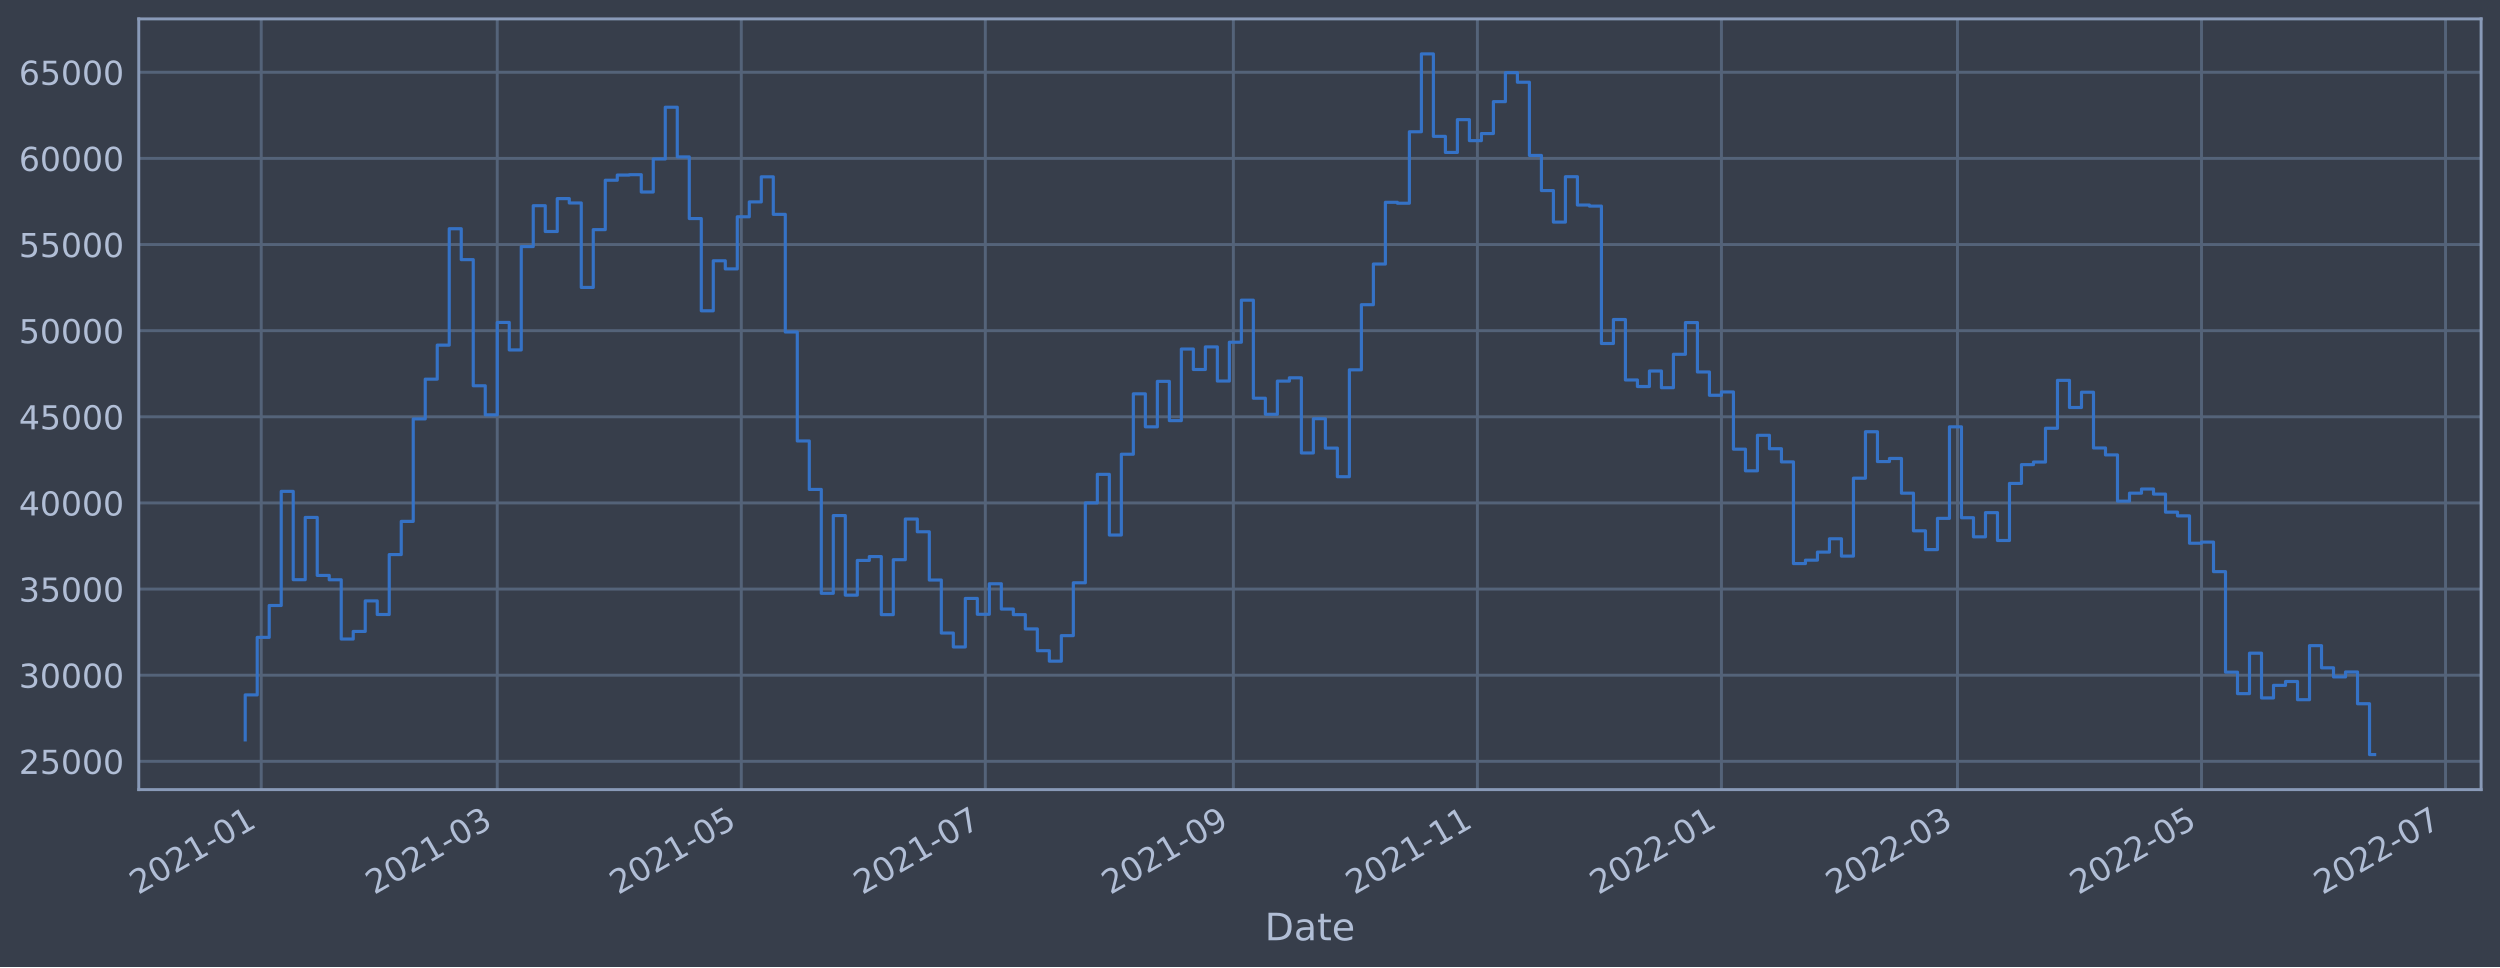
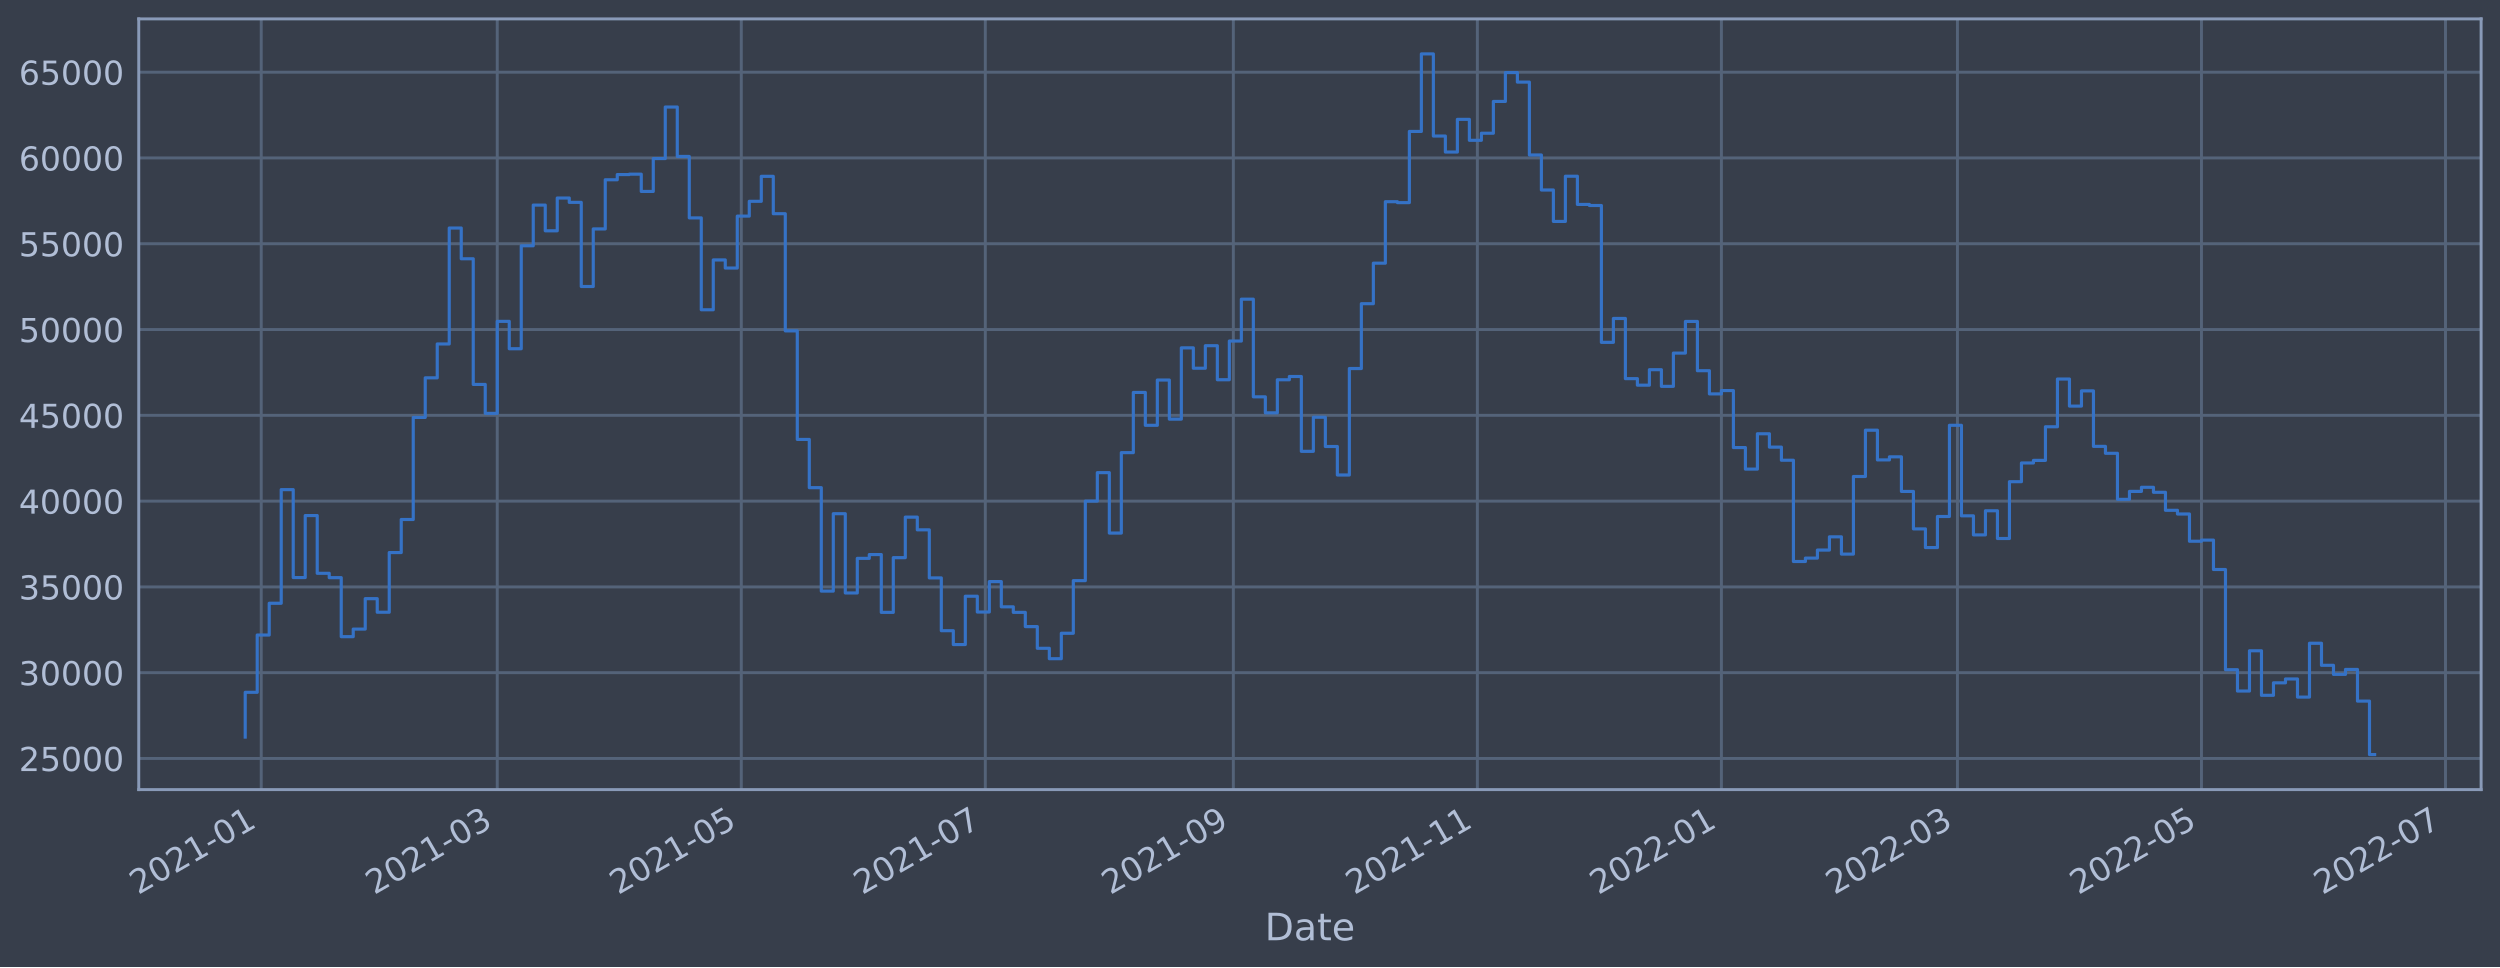
<svg xmlns="http://www.w3.org/2000/svg" xmlns:xlink="http://www.w3.org/1999/xlink" width="952.884pt" height="368.58pt" viewBox="0 0 952.884 368.58" version="1.1">
  <defs>
    <style type="text/css">*{stroke-linejoin: round; stroke-linecap: butt}</style>
  </defs>
  <g id="figure_1">
    <g id="patch_1">
      <path d="M 0 368.58  L 952.884 368.58  L 952.884 0  L 0 0  z " style="fill: #373e4b" />
    </g>
    <g id="axes_1">
      <g id="patch_2">
        <path d="M 52.884 300.96  L 945.684 300.96  L 945.684 7.2  L 52.884 7.2  z " style="fill: #373e4b" />
      </g>
      <g id="matplotlib.axis_1">
        <g id="xtick_1">
          <g id="line2d_1">
-             <path d="M 99.565 300.96  L 99.565 7.2  " clip-path="url(#paf59c56bc2)" style="fill: none; stroke: #546379; stroke-width: 1.12; stroke-linecap: square" />
+             <path d="M 99.565 300.96  L 99.565 7.2  " clip-path="url(#pd087ac312a)" style="fill: none; stroke: #546379; stroke-width: 1.12; stroke-linecap: square" />
          </g>
          <g id="line2d_2" />
          <g id="text_1">
-             <g style="fill: #b1bed6" transform="translate(52.66163 341.1745)rotate(-30)scale(0.126 -0.126)">
+             <g style="fill: #b1bed6" transform="translate(52.66152 341.1745)rotate(-30)scale(0.126 -0.126)">
              <defs>
                <path id="DejaVuSans-32" d="M 1228 531  L 3431 531  L 3431 0  L 469 0  L 469 531  Q 828 903 1448 1529  Q 2069 2156 2228 2338  Q 2531 2678 2651 2914  Q 2772 3150 2772 3378  Q 2772 3750 2511 3984  Q 2250 4219 1831 4219  Q 1534 4219 1204 4116  Q 875 4013 500 3803  L 500 4441  Q 881 4594 1212 4672  Q 1544 4750 1819 4750  Q 2544 4750 2975 4387  Q 3406 4025 3406 3419  Q 3406 3131 3298 2873  Q 3191 2616 2906 2266  Q 2828 2175 2409 1742  Q 1991 1309 1228 531  z " transform="scale(0.015625)" />
                <path id="DejaVuSans-30" d="M 2034 4250  Q 1547 4250 1301 3770  Q 1056 3291 1056 2328  Q 1056 1369 1301 889  Q 1547 409 2034 409  Q 2525 409 2770 889  Q 3016 1369 3016 2328  Q 3016 3291 2770 3770  Q 2525 4250 2034 4250  z M 2034 4750  Q 2819 4750 3233 4129  Q 3647 3509 3647 2328  Q 3647 1150 3233 529  Q 2819 -91 2034 -91  Q 1250 -91 836 529  Q 422 1150 422 2328  Q 422 3509 836 4129  Q 1250 4750 2034 4750  z " transform="scale(0.015625)" />
                <path id="DejaVuSans-31" d="M 794 531  L 1825 531  L 1825 4091  L 703 3866  L 703 4441  L 1819 4666  L 2450 4666  L 2450 531  L 3481 531  L 3481 0  L 794 0  L 794 531  z " transform="scale(0.015625)" />
                <path id="DejaVuSans-2d" d="M 313 2009  L 1997 2009  L 1997 1497  L 313 1497  L 313 2009  z " transform="scale(0.015625)" />
              </defs>
              <use xlink:href="#DejaVuSans-32" />
              <use xlink:href="#DejaVuSans-30" x="63.623" />
              <use xlink:href="#DejaVuSans-32" x="127.246" />
              <use xlink:href="#DejaVuSans-31" x="190.869" />
              <use xlink:href="#DejaVuSans-2d" x="254.492" />
              <use xlink:href="#DejaVuSans-30" x="290.576" />
              <use xlink:href="#DejaVuSans-31" x="354.199" />
            </g>
          </g>
        </g>
        <g id="xtick_2">
          <g id="line2d_3">
-             <path d="M 189.53 300.96  L 189.53 7.2  " clip-path="url(#paf59c56bc2)" style="fill: none; stroke: #546379; stroke-width: 1.12; stroke-linecap: square" />
+             <path d="M 189.528 300.96  L 189.528 7.2  " clip-path="url(#pd087ac312a)" style="fill: none; stroke: #546379; stroke-width: 1.12; stroke-linecap: square" />
          </g>
          <g id="line2d_4" />
          <g id="text_2">
-             <g style="fill: #b1bed6" transform="translate(142.6268 341.1745)rotate(-30)scale(0.126 -0.126)">
+             <g style="fill: #b1bed6" transform="translate(142.6251 341.1745)rotate(-30)scale(0.126 -0.126)">
              <defs>
                <path id="DejaVuSans-33" d="M 2597 2516  Q 3050 2419 3304 2112  Q 3559 1806 3559 1356  Q 3559 666 3084 287  Q 2609 -91 1734 -91  Q 1441 -91 1130 -33  Q 819 25 488 141  L 488 750  Q 750 597 1062 519  Q 1375 441 1716 441  Q 2309 441 2620 675  Q 2931 909 2931 1356  Q 2931 1769 2642 2001  Q 2353 2234 1838 2234  L 1294 2234  L 1294 2753  L 1863 2753  Q 2328 2753 2575 2939  Q 2822 3125 2822 3475  Q 2822 3834 2567 4026  Q 2313 4219 1838 4219  Q 1578 4219 1281 4162  Q 984 4106 628 3988  L 628 4550  Q 988 4650 1302 4700  Q 1616 4750 1894 4750  Q 2613 4750 3031 4423  Q 3450 4097 3450 3541  Q 3450 3153 3228 2886  Q 3006 2619 2597 2516  z " transform="scale(0.015625)" />
              </defs>
              <use xlink:href="#DejaVuSans-32" />
              <use xlink:href="#DejaVuSans-30" x="63.623" />
              <use xlink:href="#DejaVuSans-32" x="127.246" />
              <use xlink:href="#DejaVuSans-31" x="190.869" />
              <use xlink:href="#DejaVuSans-2d" x="254.492" />
              <use xlink:href="#DejaVuSans-30" x="290.576" />
              <use xlink:href="#DejaVuSans-33" x="354.199" />
            </g>
          </g>
        </g>
        <g id="xtick_3">
          <g id="line2d_5">
-             <path d="M 282.545 300.96  L 282.545 7.2  " clip-path="url(#paf59c56bc2)" style="fill: none; stroke: #546379; stroke-width: 1.12; stroke-linecap: square" />
+             <path d="M 282.542 300.96  L 282.542 7.2  " clip-path="url(#pd087ac312a)" style="fill: none; stroke: #546379; stroke-width: 1.12; stroke-linecap: square" />
          </g>
          <g id="line2d_6" />
          <g id="text_3">
-             <g style="fill: #b1bed6" transform="translate(235.6417 341.1745)rotate(-30)scale(0.126 -0.126)">
+             <g style="fill: #b1bed6" transform="translate(235.6383 341.1745)rotate(-30)scale(0.126 -0.126)">
              <defs>
                <path id="DejaVuSans-35" d="M 691 4666  L 3169 4666  L 3169 4134  L 1269 4134  L 1269 2991  Q 1406 3038 1543 3061  Q 1681 3084 1819 3084  Q 2600 3084 3056 2656  Q 3513 2228 3513 1497  Q 3513 744 3044 326  Q 2575 -91 1722 -91  Q 1428 -91 1123 -41  Q 819 9 494 109  L 494 744  Q 775 591 1075 516  Q 1375 441 1709 441  Q 2250 441 2565 725  Q 2881 1009 2881 1497  Q 2881 1984 2565 2268  Q 2250 2553 1709 2553  Q 1456 2553 1204 2497  Q 953 2441 691 2322  L 691 4666  z " transform="scale(0.015625)" />
              </defs>
              <use xlink:href="#DejaVuSans-32" />
              <use xlink:href="#DejaVuSans-30" x="63.623" />
              <use xlink:href="#DejaVuSans-32" x="127.246" />
              <use xlink:href="#DejaVuSans-31" x="190.869" />
              <use xlink:href="#DejaVuSans-2d" x="254.492" />
              <use xlink:href="#DejaVuSans-30" x="290.576" />
              <use xlink:href="#DejaVuSans-35" x="354.199" />
            </g>
          </g>
        </g>
        <g id="xtick_4">
          <g id="line2d_7">
-             <path d="M 375.56 300.96  L 375.56 7.2  " clip-path="url(#paf59c56bc2)" style="fill: none; stroke: #546379; stroke-width: 1.12; stroke-linecap: square" />
+             <path d="M 375.555 300.96  L 375.555 7.2  " clip-path="url(#pd087ac312a)" style="fill: none; stroke: #546379; stroke-width: 1.12; stroke-linecap: square" />
          </g>
          <g id="line2d_8" />
          <g id="text_4">
-             <g style="fill: #b1bed6" transform="translate(328.6566 341.1745)rotate(-30)scale(0.126 -0.126)">
+             <g style="fill: #b1bed6" transform="translate(328.6514 341.1745)rotate(-30)scale(0.126 -0.126)">
              <defs>
                <path id="DejaVuSans-37" d="M 525 4666  L 3525 4666  L 3525 4397  L 1831 0  L 1172 0  L 2766 4134  L 525 4134  L 525 4666  z " transform="scale(0.015625)" />
              </defs>
              <use xlink:href="#DejaVuSans-32" />
              <use xlink:href="#DejaVuSans-30" x="63.623" />
              <use xlink:href="#DejaVuSans-32" x="127.246" />
              <use xlink:href="#DejaVuSans-31" x="190.869" />
              <use xlink:href="#DejaVuSans-2d" x="254.492" />
              <use xlink:href="#DejaVuSans-30" x="290.576" />
              <use xlink:href="#DejaVuSans-37" x="354.199" />
            </g>
          </g>
        </g>
        <g id="xtick_5">
          <g id="line2d_9">
-             <path d="M 470.1 300.96  L 470.1 7.2  " clip-path="url(#paf59c56bc2)" style="fill: none; stroke: #546379; stroke-width: 1.12; stroke-linecap: square" />
+             <path d="M 470.093 300.96  L 470.093 7.2  " clip-path="url(#pd087ac312a)" style="fill: none; stroke: #546379; stroke-width: 1.12; stroke-linecap: square" />
          </g>
          <g id="line2d_10" />
          <g id="text_5">
-             <g style="fill: #b1bed6" transform="translate(423.1963 341.1745)rotate(-30)scale(0.126 -0.126)">
+             <g style="fill: #b1bed6" transform="translate(423.1894 341.1745)rotate(-30)scale(0.126 -0.126)">
              <defs>
                <path id="DejaVuSans-39" d="M 703 97  L 703 672  Q 941 559 1184 500  Q 1428 441 1663 441  Q 2288 441 2617 861  Q 2947 1281 2994 2138  Q 2813 1869 2534 1725  Q 2256 1581 1919 1581  Q 1219 1581 811 2004  Q 403 2428 403 3163  Q 403 3881 828 4315  Q 1253 4750 1959 4750  Q 2769 4750 3195 4129  Q 3622 3509 3622 2328  Q 3622 1225 3098 567  Q 2575 -91 1691 -91  Q 1453 -91 1209 -44  Q 966 3 703 97  z M 1959 2075  Q 2384 2075 2632 2365  Q 2881 2656 2881 3163  Q 2881 3666 2632 3958  Q 2384 4250 1959 4250  Q 1534 4250 1286 3958  Q 1038 3666 1038 3163  Q 1038 2656 1286 2365  Q 1534 2075 1959 2075  z " transform="scale(0.015625)" />
              </defs>
              <use xlink:href="#DejaVuSans-32" />
              <use xlink:href="#DejaVuSans-30" x="63.623" />
              <use xlink:href="#DejaVuSans-32" x="127.246" />
              <use xlink:href="#DejaVuSans-31" x="190.869" />
              <use xlink:href="#DejaVuSans-2d" x="254.492" />
              <use xlink:href="#DejaVuSans-30" x="290.576" />
              <use xlink:href="#DejaVuSans-39" x="354.199" />
            </g>
          </g>
        </g>
        <g id="xtick_6">
          <g id="line2d_11">
-             <path d="M 563.114 300.96  L 563.114 7.2  " clip-path="url(#paf59c56bc2)" style="fill: none; stroke: #546379; stroke-width: 1.12; stroke-linecap: square" />
+             <path d="M 563.106 300.96  L 563.106 7.2  " clip-path="url(#pd087ac312a)" style="fill: none; stroke: #546379; stroke-width: 1.12; stroke-linecap: square" />
          </g>
          <g id="line2d_12" />
          <g id="text_6">
-             <g style="fill: #b1bed6" transform="translate(516.2112 341.1745)rotate(-30)scale(0.126 -0.126)">
+             <g style="fill: #b1bed6" transform="translate(516.2026 341.1745)rotate(-30)scale(0.126 -0.126)">
              <use xlink:href="#DejaVuSans-32" />
              <use xlink:href="#DejaVuSans-30" x="63.623" />
              <use xlink:href="#DejaVuSans-32" x="127.246" />
              <use xlink:href="#DejaVuSans-31" x="190.869" />
              <use xlink:href="#DejaVuSans-2d" x="254.492" />
              <use xlink:href="#DejaVuSans-31" x="290.576" />
              <use xlink:href="#DejaVuSans-31" x="354.199" />
            </g>
          </g>
        </g>
        <g id="xtick_7">
          <g id="line2d_13">
-             <path d="M 656.129 300.96  L 656.129 7.2  " clip-path="url(#paf59c56bc2)" style="fill: none; stroke: #546379; stroke-width: 1.12; stroke-linecap: square" />
+             <path d="M 656.119 300.96  L 656.119 7.2  " clip-path="url(#pd087ac312a)" style="fill: none; stroke: #546379; stroke-width: 1.12; stroke-linecap: square" />
          </g>
          <g id="line2d_14" />
          <g id="text_7">
-             <g style="fill: #b1bed6" transform="translate(609.2261 341.1745)rotate(-30)scale(0.126 -0.126)">
+             <g style="fill: #b1bed6" transform="translate(609.2158 341.1745)rotate(-30)scale(0.126 -0.126)">
              <use xlink:href="#DejaVuSans-32" />
              <use xlink:href="#DejaVuSans-30" x="63.623" />
              <use xlink:href="#DejaVuSans-32" x="127.246" />
              <use xlink:href="#DejaVuSans-32" x="190.869" />
              <use xlink:href="#DejaVuSans-2d" x="254.492" />
              <use xlink:href="#DejaVuSans-30" x="290.576" />
              <use xlink:href="#DejaVuSans-31" x="354.199" />
            </g>
          </g>
        </g>
        <g id="xtick_8">
          <g id="line2d_15">
-             <path d="M 746.095 300.96  L 746.095 7.2  " clip-path="url(#paf59c56bc2)" style="fill: none; stroke: #546379; stroke-width: 1.12; stroke-linecap: square" />
+             <path d="M 746.083 300.96  L 746.083 7.2  " clip-path="url(#pd087ac312a)" style="fill: none; stroke: #546379; stroke-width: 1.12; stroke-linecap: square" />
          </g>
          <g id="line2d_16" />
          <g id="text_8">
-             <g style="fill: #b1bed6" transform="translate(699.1913 341.1745)rotate(-30)scale(0.126 -0.126)">
+             <g style="fill: #b1bed6" transform="translate(699.1794 341.1745)rotate(-30)scale(0.126 -0.126)">
              <use xlink:href="#DejaVuSans-32" />
              <use xlink:href="#DejaVuSans-30" x="63.623" />
              <use xlink:href="#DejaVuSans-32" x="127.246" />
              <use xlink:href="#DejaVuSans-32" x="190.869" />
              <use xlink:href="#DejaVuSans-2d" x="254.492" />
              <use xlink:href="#DejaVuSans-30" x="290.576" />
              <use xlink:href="#DejaVuSans-33" x="354.199" />
            </g>
          </g>
        </g>
        <g id="xtick_9">
          <g id="line2d_17">
-             <path d="M 839.109 300.96  L 839.109 7.2  " clip-path="url(#paf59c56bc2)" style="fill: none; stroke: #546379; stroke-width: 1.12; stroke-linecap: square" />
+             <path d="M 839.096 300.96  L 839.096 7.2  " clip-path="url(#pd087ac312a)" style="fill: none; stroke: #546379; stroke-width: 1.12; stroke-linecap: square" />
          </g>
          <g id="line2d_18" />
          <g id="text_9">
-             <g style="fill: #b1bed6" transform="translate(792.2062 341.1745)rotate(-30)scale(0.126 -0.126)">
+             <g style="fill: #b1bed6" transform="translate(792.1925 341.1745)rotate(-30)scale(0.126 -0.126)">
              <use xlink:href="#DejaVuSans-32" />
              <use xlink:href="#DejaVuSans-30" x="63.623" />
              <use xlink:href="#DejaVuSans-32" x="127.246" />
              <use xlink:href="#DejaVuSans-32" x="190.869" />
              <use xlink:href="#DejaVuSans-2d" x="254.492" />
              <use xlink:href="#DejaVuSans-30" x="290.576" />
              <use xlink:href="#DejaVuSans-35" x="354.199" />
            </g>
          </g>
        </g>
        <g id="xtick_10">
          <g id="line2d_19">
-             <path d="M 932.124 300.96  L 932.124 7.2  " clip-path="url(#paf59c56bc2)" style="fill: none; stroke: #546379; stroke-width: 1.12; stroke-linecap: square" />
+             <path d="M 932.109 300.96  L 932.109 7.2  " clip-path="url(#pd087ac312a)" style="fill: none; stroke: #546379; stroke-width: 1.12; stroke-linecap: square" />
          </g>
          <g id="line2d_20" />
          <g id="text_10">
-             <g style="fill: #b1bed6" transform="translate(885.221 341.1745)rotate(-30)scale(0.126 -0.126)">
+             <g style="fill: #b1bed6" transform="translate(885.2057 341.1745)rotate(-30)scale(0.126 -0.126)">
              <use xlink:href="#DejaVuSans-32" />
              <use xlink:href="#DejaVuSans-30" x="63.623" />
              <use xlink:href="#DejaVuSans-32" x="127.246" />
              <use xlink:href="#DejaVuSans-32" x="190.869" />
              <use xlink:href="#DejaVuSans-2d" x="254.492" />
              <use xlink:href="#DejaVuSans-30" x="290.576" />
              <use xlink:href="#DejaVuSans-37" x="354.199" />
            </g>
          </g>
        </g>
        <g id="text_11">
          <g style="fill: #b1bed6" transform="translate(482.0746 358.3856)scale(0.144 -0.144)">
            <defs>
              <path id="DejaVuSans-44" d="M 1259 4147  L 1259 519  L 2022 519  Q 2988 519 3436 956  Q 3884 1394 3884 2338  Q 3884 3275 3436 3711  Q 2988 4147 2022 4147  L 1259 4147  z M 628 4666  L 1925 4666  Q 3281 4666 3915 4102  Q 4550 3538 4550 2338  Q 4550 1131 3912 565  Q 3275 0 1925 0  L 628 0  L 628 4666  z " transform="scale(0.015625)" />
              <path id="DejaVuSans-61" d="M 2194 1759  Q 1497 1759 1228 1600  Q 959 1441 959 1056  Q 959 750 1161 570  Q 1363 391 1709 391  Q 2188 391 2477 730  Q 2766 1069 2766 1631  L 2766 1759  L 2194 1759  z M 3341 1997  L 3341 0  L 2766 0  L 2766 531  Q 2569 213 2275 61  Q 1981 -91 1556 -91  Q 1019 -91 701 211  Q 384 513 384 1019  Q 384 1609 779 1909  Q 1175 2209 1959 2209  L 2766 2209  L 2766 2266  Q 2766 2663 2505 2880  Q 2244 3097 1772 3097  Q 1472 3097 1187 3025  Q 903 2953 641 2809  L 641 3341  Q 956 3463 1253 3523  Q 1550 3584 1831 3584  Q 2591 3584 2966 3190  Q 3341 2797 3341 1997  z " transform="scale(0.015625)" />
              <path id="DejaVuSans-74" d="M 1172 4494  L 1172 3500  L 2356 3500  L 2356 3053  L 1172 3053  L 1172 1153  Q 1172 725 1289 603  Q 1406 481 1766 481  L 2356 481  L 2356 0  L 1766 0  Q 1100 0 847 248  Q 594 497 594 1153  L 594 3053  L 172 3053  L 172 3500  L 594 3500  L 594 4494  L 1172 4494  z " transform="scale(0.015625)" />
              <path id="DejaVuSans-65" d="M 3597 1894  L 3597 1613  L 953 1613  Q 991 1019 1311 708  Q 1631 397 2203 397  Q 2534 397 2845 478  Q 3156 559 3463 722  L 3463 178  Q 3153 47 2828 -22  Q 2503 -91 2169 -91  Q 1331 -91 842 396  Q 353 884 353 1716  Q 353 2575 817 3079  Q 1281 3584 2069 3584  Q 2775 3584 3186 3129  Q 3597 2675 3597 1894  z M 3022 2063  Q 3016 2534 2758 2815  Q 2500 3097 2075 3097  Q 1594 3097 1305 2825  Q 1016 2553 972 2059  L 3022 2063  z " transform="scale(0.015625)" />
            </defs>
            <use xlink:href="#DejaVuSans-44" />
            <use xlink:href="#DejaVuSans-61" x="77.002" />
            <use xlink:href="#DejaVuSans-74" x="138.281" />
            <use xlink:href="#DejaVuSans-65" x="177.49" />
          </g>
        </g>
      </g>
      <g id="matplotlib.axis_2">
        <g id="ytick_1">
          <g id="line2d_21">
-             <path d="M 52.884 290.19  L 945.684 290.19  " clip-path="url(#paf59c56bc2)" style="fill: none; stroke: #546379; stroke-width: 1.12; stroke-linecap: square" />
+             <path d="M 52.884 289.099  L 945.684 289.099  " clip-path="url(#pd087ac312a)" style="fill: none; stroke: #546379; stroke-width: 1.12; stroke-linecap: square" />
          </g>
          <g id="line2d_22" />
          <g id="text_12">
-             <g style="fill: #b1bed6" transform="translate(7.2 294.9769)scale(0.126 -0.126)">
+             <g style="fill: #b1bed6" transform="translate(7.2 293.886)scale(0.126 -0.126)">
              <use xlink:href="#DejaVuSans-32" />
              <use xlink:href="#DejaVuSans-35" x="63.623" />
              <use xlink:href="#DejaVuSans-30" x="127.246" />
              <use xlink:href="#DejaVuSans-30" x="190.869" />
              <use xlink:href="#DejaVuSans-30" x="254.492" />
            </g>
          </g>
        </g>
        <g id="ytick_2">
          <g id="line2d_23">
-             <path d="M 52.884 257.358  L 945.684 257.358  " clip-path="url(#paf59c56bc2)" style="fill: none; stroke: #546379; stroke-width: 1.12; stroke-linecap: square" />
+             <path d="M 52.884 256.4  L 945.684 256.4  " clip-path="url(#pd087ac312a)" style="fill: none; stroke: #546379; stroke-width: 1.12; stroke-linecap: square" />
          </g>
          <g id="line2d_24" />
          <g id="text_13">
-             <g style="fill: #b1bed6" transform="translate(7.2 262.1452)scale(0.126 -0.126)">
+             <g style="fill: #b1bed6" transform="translate(7.2 261.1872)scale(0.126 -0.126)">
              <use xlink:href="#DejaVuSans-33" />
              <use xlink:href="#DejaVuSans-30" x="63.623" />
              <use xlink:href="#DejaVuSans-30" x="127.246" />
              <use xlink:href="#DejaVuSans-30" x="190.869" />
              <use xlink:href="#DejaVuSans-30" x="254.492" />
            </g>
          </g>
        </g>
        <g id="ytick_3">
          <g id="line2d_25">
-             <path d="M 52.884 224.527  L 945.684 224.527  " clip-path="url(#paf59c56bc2)" style="fill: none; stroke: #546379; stroke-width: 1.12; stroke-linecap: square" />
+             <path d="M 52.884 223.701  L 945.684 223.701  " clip-path="url(#pd087ac312a)" style="fill: none; stroke: #546379; stroke-width: 1.12; stroke-linecap: square" />
          </g>
          <g id="line2d_26" />
          <g id="text_14">
-             <g style="fill: #b1bed6" transform="translate(7.2 229.3135)scale(0.126 -0.126)">
+             <g style="fill: #b1bed6" transform="translate(7.2 228.4883)scale(0.126 -0.126)">
              <use xlink:href="#DejaVuSans-33" />
              <use xlink:href="#DejaVuSans-35" x="63.623" />
              <use xlink:href="#DejaVuSans-30" x="127.246" />
              <use xlink:href="#DejaVuSans-30" x="190.869" />
              <use xlink:href="#DejaVuSans-30" x="254.492" />
            </g>
          </g>
        </g>
        <g id="ytick_4">
          <g id="line2d_27">
-             <path d="M 52.884 191.695  L 945.684 191.695  " clip-path="url(#paf59c56bc2)" style="fill: none; stroke: #546379; stroke-width: 1.12; stroke-linecap: square" />
+             <path d="M 52.884 191.002  L 945.684 191.002  " clip-path="url(#pd087ac312a)" style="fill: none; stroke: #546379; stroke-width: 1.12; stroke-linecap: square" />
          </g>
          <g id="line2d_28" />
          <g id="text_15">
-             <g style="fill: #b1bed6" transform="translate(7.2 196.4819)scale(0.126 -0.126)">
+             <g style="fill: #b1bed6" transform="translate(7.2 195.7895)scale(0.126 -0.126)">
              <defs>
                <path id="DejaVuSans-34" d="M 2419 4116  L 825 1625  L 2419 1625  L 2419 4116  z M 2253 4666  L 3047 4666  L 3047 1625  L 3713 1625  L 3713 1100  L 3047 1100  L 3047 0  L 2419 0  L 2419 1100  L 313 1100  L 313 1709  L 2253 4666  z " transform="scale(0.015625)" />
              </defs>
              <use xlink:href="#DejaVuSans-34" />
              <use xlink:href="#DejaVuSans-30" x="63.623" />
              <use xlink:href="#DejaVuSans-30" x="127.246" />
              <use xlink:href="#DejaVuSans-30" x="190.869" />
              <use xlink:href="#DejaVuSans-30" x="254.492" />
            </g>
          </g>
        </g>
        <g id="ytick_5">
          <g id="line2d_29">
-             <path d="M 52.884 158.863  L 945.684 158.863  " clip-path="url(#paf59c56bc2)" style="fill: none; stroke: #546379; stroke-width: 1.12; stroke-linecap: square" />
+             <path d="M 52.884 158.304  L 945.684 158.304  " clip-path="url(#pd087ac312a)" style="fill: none; stroke: #546379; stroke-width: 1.12; stroke-linecap: square" />
          </g>
          <g id="line2d_30" />
          <g id="text_16">
-             <g style="fill: #b1bed6" transform="translate(7.2 163.6502)scale(0.126 -0.126)">
+             <g style="fill: #b1bed6" transform="translate(7.2 163.0906)scale(0.126 -0.126)">
              <use xlink:href="#DejaVuSans-34" />
              <use xlink:href="#DejaVuSans-35" x="63.623" />
              <use xlink:href="#DejaVuSans-30" x="127.246" />
              <use xlink:href="#DejaVuSans-30" x="190.869" />
              <use xlink:href="#DejaVuSans-30" x="254.492" />
            </g>
          </g>
        </g>
        <g id="ytick_6">
          <g id="line2d_31">
-             <path d="M 52.884 126.031  L 945.684 126.031  " clip-path="url(#paf59c56bc2)" style="fill: none; stroke: #546379; stroke-width: 1.12; stroke-linecap: square" />
+             <path d="M 52.884 125.605  L 945.684 125.605  " clip-path="url(#pd087ac312a)" style="fill: none; stroke: #546379; stroke-width: 1.12; stroke-linecap: square" />
          </g>
          <g id="line2d_32" />
          <g id="text_17">
-             <g style="fill: #b1bed6" transform="translate(7.2 130.8185)scale(0.126 -0.126)">
+             <g style="fill: #b1bed6" transform="translate(7.2 130.3918)scale(0.126 -0.126)">
              <use xlink:href="#DejaVuSans-35" />
              <use xlink:href="#DejaVuSans-30" x="63.623" />
              <use xlink:href="#DejaVuSans-30" x="127.246" />
              <use xlink:href="#DejaVuSans-30" x="190.869" />
              <use xlink:href="#DejaVuSans-30" x="254.492" />
            </g>
          </g>
        </g>
        <g id="ytick_7">
          <g id="line2d_33">
-             <path d="M 52.884 93.2  L 945.684 93.2  " clip-path="url(#paf59c56bc2)" style="fill: none; stroke: #546379; stroke-width: 1.12; stroke-linecap: square" />
+             <path d="M 52.884 92.906  L 945.684 92.906  " clip-path="url(#pd087ac312a)" style="fill: none; stroke: #546379; stroke-width: 1.12; stroke-linecap: square" />
          </g>
          <g id="line2d_34" />
          <g id="text_18">
-             <g style="fill: #b1bed6" transform="translate(7.2 97.9868)scale(0.126 -0.126)">
+             <g style="fill: #b1bed6" transform="translate(7.2 97.6929)scale(0.126 -0.126)">
              <use xlink:href="#DejaVuSans-35" />
              <use xlink:href="#DejaVuSans-35" x="63.623" />
              <use xlink:href="#DejaVuSans-30" x="127.246" />
              <use xlink:href="#DejaVuSans-30" x="190.869" />
              <use xlink:href="#DejaVuSans-30" x="254.492" />
            </g>
          </g>
        </g>
        <g id="ytick_8">
          <g id="line2d_35">
-             <path d="M 52.884 60.368  L 945.684 60.368  " clip-path="url(#paf59c56bc2)" style="fill: none; stroke: #546379; stroke-width: 1.12; stroke-linecap: square" />
+             <path d="M 52.884 60.207  L 945.684 60.207  " clip-path="url(#pd087ac312a)" style="fill: none; stroke: #546379; stroke-width: 1.12; stroke-linecap: square" />
          </g>
          <g id="line2d_36" />
          <g id="text_19">
-             <g style="fill: #b1bed6" transform="translate(7.2 65.15512)scale(0.126 -0.126)">
+             <g style="fill: #b1bed6" transform="translate(7.2 64.99404)scale(0.126 -0.126)">
              <defs>
                <path id="DejaVuSans-36" d="M 2113 2584  Q 1688 2584 1439 2293  Q 1191 2003 1191 1497  Q 1191 994 1439 701  Q 1688 409 2113 409  Q 2538 409 2786 701  Q 3034 994 3034 1497  Q 3034 2003 2786 2293  Q 2538 2584 2113 2584  z M 3366 4563  L 3366 3988  Q 3128 4100 2886 4159  Q 2644 4219 2406 4219  Q 1781 4219 1451 3797  Q 1122 3375 1075 2522  Q 1259 2794 1537 2939  Q 1816 3084 2150 3084  Q 2853 3084 3261 2657  Q 3669 2231 3669 1497  Q 3669 778 3244 343  Q 2819 -91 2113 -91  Q 1303 -91 875 529  Q 447 1150 447 2328  Q 447 3434 972 4092  Q 1497 4750 2381 4750  Q 2619 4750 2861 4703  Q 3103 4656 3366 4563  z " transform="scale(0.015625)" />
              </defs>
              <use xlink:href="#DejaVuSans-36" />
              <use xlink:href="#DejaVuSans-30" x="63.623" />
              <use xlink:href="#DejaVuSans-30" x="127.246" />
              <use xlink:href="#DejaVuSans-30" x="190.869" />
              <use xlink:href="#DejaVuSans-30" x="254.492" />
            </g>
          </g>
        </g>
        <g id="ytick_9">
          <g id="line2d_37">
-             <path d="M 52.884 27.536  L 945.684 27.536  " clip-path="url(#paf59c56bc2)" style="fill: none; stroke: #546379; stroke-width: 1.12; stroke-linecap: square" />
+             <path d="M 52.884 27.508  L 945.684 27.508  " clip-path="url(#pd087ac312a)" style="fill: none; stroke: #546379; stroke-width: 1.12; stroke-linecap: square" />
          </g>
          <g id="line2d_38" />
          <g id="text_20">
-             <g style="fill: #b1bed6" transform="translate(7.2 32.32344)scale(0.126 -0.126)">
+             <g style="fill: #b1bed6" transform="translate(7.2 32.29518)scale(0.126 -0.126)">
              <use xlink:href="#DejaVuSans-36" />
              <use xlink:href="#DejaVuSans-35" x="63.623" />
              <use xlink:href="#DejaVuSans-30" x="127.246" />
              <use xlink:href="#DejaVuSans-30" x="190.869" />
              <use xlink:href="#DejaVuSans-30" x="254.492" />
            </g>
          </g>
        </g>
      </g>
      <g id="line2d_39">
-         <path d="M 93.466 282.004  L 93.466 264.866  L 98.04 264.866  L 98.04 242.942  L 102.615 242.942  L 102.615 230.786  L 107.189 230.786  L 107.189 187.294  L 111.764 187.294  L 111.764 220.948  L 116.338 220.948  L 116.338 197.221  L 120.913 197.221  L 120.913 219.319  L 125.487 219.319  L 125.487 220.987  L 130.062 220.987  L 130.062 243.571  L 134.636 243.571  L 134.636 240.668  L 139.211 240.668  L 139.211 229.029  L 143.785 229.029  L 143.785 234.226  L 148.36 234.226  L 148.36 211.38  L 152.934 211.38  L 152.934 198.733  L 157.509 198.733  L 157.509 159.663  L 162.083 159.663  L 162.083 144.514  L 166.658 144.514  L 166.658 131.547  L 171.232 131.547  L 171.232 87.182  L 175.807 87.182  L 175.807 98.956  L 180.381 98.956  L 180.381 147.041  L 184.956 147.041  L 184.956 158.115  L 189.53 158.115  L 189.53 122.895  L 194.105 122.895  L 194.105 133.375  L 198.679 133.375  L 198.679 93.978  L 203.254 93.978  L 203.254 78.404  L 207.828 78.404  L 207.828 88.244  L 212.403 88.244  L 212.403 75.695  L 216.977 75.695  L 216.977 77.367  L 221.552 77.367  L 221.552 109.562  L 226.126 109.562  L 226.126 87.527  L 230.701 87.527  L 230.701 68.706  L 235.275 68.706  L 235.275 66.729  L 239.85 66.729  L 239.85 66.579  L 244.424 66.579  L 244.424 73.182  L 248.999 73.182  L 248.999 60.599  L 253.573 60.599  L 253.573 40.872  L 258.148 40.872  L 258.148 59.796  L 262.722 59.796  L 262.722 83.298  L 267.297 83.298  L 267.297 118.46  L 271.871 118.46  L 271.871 99.394  L 276.446 99.394  L 276.446 102.497  L 281.02 102.497  L 281.02 82.625  L 285.595 82.625  L 285.595 76.96  L 290.169 76.96  L 290.169 67.402  L 294.744 67.402  L 294.744 81.709  L 299.318 81.709  L 299.318 126.54  L 303.893 126.54  L 303.893 168.081  L 308.467 168.081  L 308.467 186.545  L 313.042 186.545  L 313.042 226.138  L 317.616 226.138  L 317.616 196.514  L 322.191 196.514  L 322.191 226.84  L 326.765 226.84  L 326.765 213.609  L 331.34 213.609  L 331.34 212.146  L 335.914 212.146  L 335.914 234.278  L 340.489 234.278  L 340.489 213.334  L 345.063 213.334  L 345.063 197.822  L 349.638 197.822  L 349.638 202.694  L 354.212 202.694  L 354.212 221.085  L 358.787 221.085  L 358.787 241.286  L 363.361 241.286  L 363.361 246.586  L 367.936 246.586  L 367.936 228.094  L 372.51 228.094  L 372.51 234.134  L 377.085 234.134  L 377.085 222.496  L 381.659 222.496  L 381.659 232.15  L 386.234 232.15  L 386.234 234.274  L 390.808 234.274  L 390.808 239.717  L 395.383 239.717  L 395.383 248.026  L 399.957 248.026  L 399.957 252  L 404.532 252  L 404.532 242.269  L 409.106 242.269  L 409.106 222.128  L 413.681 222.128  L 413.681 191.678  L 418.255 191.678  L 418.255 180.801  L 422.83 180.801  L 422.83 203.921  L 427.404 203.921  L 427.404 173.139  L 431.979 173.139  L 431.979 150.107  L 436.553 150.107  L 436.553 162.686  L 441.128 162.686  L 441.128 145.36  L 445.702 145.36  L 445.702 160.322  L 450.277 160.322  L 450.277 133.044  L 454.851 133.044  L 454.851 140.841  L 459.426 140.841  L 459.426 132.224  L 464 132.224  L 464 145.24  L 468.575 145.24  L 468.575 130.437  L 473.149 130.437  L 473.149 114.415  L 477.724 114.415  L 477.724 151.782  L 482.298 151.782  L 482.298 157.912  L 486.873 157.912  L 486.873 145.257  L 491.447 145.257  L 491.447 144  L 496.022 144  L 496.022 172.642  L 500.596 172.642  L 500.596 159.592  L 505.171 159.592  L 505.171 170.797  L 509.745 170.797  L 509.745 181.698  L 514.32 181.698  L 514.32 140.956  L 518.894 140.956  L 518.894 116.144  L 523.469 116.144  L 523.469 100.637  L 528.043 100.637  L 528.043 77.099  L 532.618 77.099  L 532.618 77.455  L 537.192 77.455  L 537.192 50.215  L 541.767 50.215  L 541.767 20.553  L 546.341 20.553  L 546.341 51.981  L 550.916 51.981  L 550.916 58.102  L 555.49 58.102  L 555.49 45.599  L 560.065 45.599  L 560.065 53.608  L 564.639 53.608  L 564.639 50.901  L 569.214 50.901  L 569.214 38.744  L 573.788 38.744  L 573.788 27.689  L 578.363 27.689  L 578.363 31.339  L 582.937 31.339  L 582.937 59.237  L 587.512 59.237  L 587.512 72.627  L 592.086 72.627  L 592.086 84.654  L 596.661 84.654  L 596.661 67.358  L 601.235 67.358  L 601.235 78.148  L 605.81 78.148  L 605.81 78.558  L 610.384 78.558  L 610.384 130.931  L 614.959 130.931  L 614.959 121.793  L 619.533 121.793  L 619.533 144.828  L 624.108 144.828  L 624.108 147.326  L 628.682 147.326  L 628.682 141.407  L 633.257 141.407  L 633.257 147.771  L 637.831 147.771  L 637.831 135.038  L 642.406 135.038  L 642.406 122.939  L 646.98 122.939  L 646.98 141.782  L 651.555 141.782  L 651.555 150.658  L 656.129 150.658  L 656.129 149.395  L 660.704 149.395  L 660.704 171.204  L 665.278 171.204  L 665.278 179.452  L 669.853 179.452  L 669.853 165.915  L 674.427 165.915  L 674.427 171.034  L 679.002 171.034  L 679.002 176.057  L 683.576 176.057  L 683.576 214.803  L 688.151 214.803  L 688.151 213.503  L 692.725 213.503  L 692.725 210.43  L 697.3 210.43  L 697.3 205.362  L 701.874 205.362  L 701.874 211.967  L 706.449 211.967  L 706.449 182.269  L 711.023 182.269  L 711.023 164.554  L 715.598 164.554  L 715.598 175.927  L 720.172 175.927  L 720.172 174.748  L 724.747 174.748  L 724.747 187.98  L 729.321 187.98  L 729.321 202.317  L 733.896 202.317  L 733.896 209.48  L 738.47 209.48  L 738.47 197.579  L 743.045 197.579  L 743.045 162.679  L 747.619 162.679  L 747.619 197.334  L 752.194 197.334  L 752.194 204.614  L 756.768 204.614  L 756.768 195.386  L 761.343 195.386  L 761.343 206.007  L 765.917 206.007  L 765.917 184.255  L 770.492 184.255  L 770.492 177.102  L 775.066 177.102  L 775.066 176.115  L 779.641 176.115  L 779.641 163.234  L 784.215 163.234  L 784.215 144.969  L 788.79 144.969  L 788.79 155.322  L 793.364 155.322  L 793.364 149.503  L 797.939 149.503  L 797.939 170.747  L 802.513 170.747  L 802.513 173.39  L 807.088 173.39  L 807.088 191.024  L 811.662 191.024  L 811.662 187.977  L 816.237 187.977  L 816.237 186.404  L 820.811 186.404  L 820.811 188.32  L 825.386 188.32  L 825.386 195.204  L 829.96 195.204  L 829.96 196.624  L 834.535 196.624  L 834.535 207.052  L 839.109 207.052  L 839.109 206.619  L 843.684 206.619  L 843.684 217.875  L 848.258 217.875  L 848.258 256.204  L 852.833 256.204  L 852.833 264.377  L 857.407 264.377  L 857.407 248.97  L 861.982 248.97  L 861.982 266.019  L 866.556 266.019  L 866.556 261.233  L 871.131 261.233  L 871.131 259.758  L 875.705 259.758  L 875.705 266.69  L 880.28 266.69  L 880.28 246.093  L 884.854 246.093  L 884.854 254.535  L 889.429 254.535  L 889.429 258.006  L 894.003 258.006  L 894.003 256.116  L 898.578 256.116  L 898.578 268.229  L 903.152 268.229  L 903.152 287.607  L 905.102 287.607  L 905.102 287.607  " clip-path="url(#paf59c56bc2)" style="fill: none; stroke: #3572c6; stroke-width: 1.2; stroke-linecap: square" />
+         <path d="M 93.466 280.947  L 93.466 263.878  L 98.04 263.878  L 98.04 242.042  L 102.614 242.042  L 102.614 229.936  L 107.189 229.936  L 107.189 186.619  L 111.763 186.619  L 111.763 220.138  L 116.338 220.138  L 116.338 196.506  L 120.912 196.506  L 120.912 218.515  L 125.486 218.515  L 125.486 220.177  L 130.061 220.177  L 130.061 242.668  L 134.635 242.668  L 134.635 239.777  L 139.21 239.777  L 139.21 228.186  L 143.784 228.186  L 143.784 233.361  L 148.359 233.361  L 148.359 210.608  L 152.933 210.608  L 152.933 198.012  L 157.507 198.012  L 157.507 159.1  L 162.082 159.1  L 162.082 144.013  L 166.656 144.013  L 166.656 131.097  L 171.231 131.097  L 171.231 86.912  L 175.805 86.912  L 175.805 98.639  L 180.38 98.639  L 180.38 146.529  L 184.954 146.529  L 184.954 157.559  L 189.528 157.559  L 189.528 122.481  L 194.103 122.481  L 194.103 132.919  L 198.677 132.919  L 198.677 93.681  L 203.252 93.681  L 203.252 78.17  L 207.826 78.17  L 207.826 87.97  L 212.4 87.97  L 212.4 75.472  L 216.975 75.472  L 216.975 77.137  L 221.549 77.137  L 221.549 109.201  L 226.124 109.201  L 226.124 87.256  L 230.698 87.256  L 230.698 68.512  L 235.273 68.512  L 235.273 66.542  L 239.847 66.542  L 239.847 66.393  L 244.421 66.393  L 244.421 72.969  L 248.996 72.969  L 248.996 60.437  L 253.57 60.437  L 253.57 40.79  L 258.145 40.79  L 258.145 59.637  L 262.719 59.637  L 262.719 83.044  L 267.293 83.044  L 267.293 118.064  L 271.868 118.064  L 271.868 99.075  L 276.442 99.075  L 276.442 102.165  L 281.017 102.165  L 281.017 82.374  L 285.591 82.374  L 285.591 76.732  L 290.166 76.732  L 290.166 67.212  L 294.74 67.212  L 294.74 81.461  L 299.314 81.461  L 299.314 126.111  L 303.889 126.111  L 303.889 167.484  L 308.463 167.484  L 308.463 185.873  L 313.038 185.873  L 313.038 225.307  L 317.612 225.307  L 317.612 195.802  L 322.187 195.802  L 322.187 226.005  L 326.761 226.005  L 326.761 212.828  L 331.335 212.828  L 331.335 211.371  L 335.91 211.371  L 335.91 233.414  L 340.484 233.414  L 340.484 212.554  L 345.059 212.554  L 345.059 197.105  L 349.633 197.105  L 349.633 201.957  L 354.207 201.957  L 354.207 220.273  L 358.782 220.273  L 358.782 240.393  L 363.356 240.393  L 363.356 245.671  L 367.931 245.671  L 367.931 227.255  L 372.505 227.255  L 372.505 233.27  L 377.08 233.27  L 377.08 221.679  L 381.654 221.679  L 381.654 231.294  L 386.228 231.294  L 386.228 233.409  L 390.803 233.409  L 390.803 238.831  L 395.377 238.831  L 395.377 247.106  L 399.952 247.106  L 399.952 251.064  L 404.526 251.064  L 404.526 241.372  L 409.1 241.372  L 409.1 221.313  L 413.675 221.313  L 413.675 190.986  L 418.249 190.986  L 418.249 180.153  L 422.824 180.153  L 422.824 203.18  L 427.398 203.18  L 427.398 172.521  L 431.973 172.521  L 431.973 149.583  L 436.547 149.583  L 436.547 162.111  L 441.121 162.111  L 441.121 144.855  L 445.696 144.855  L 445.696 159.756  L 450.27 159.756  L 450.27 132.589  L 454.845 132.589  L 454.845 140.355  L 459.419 140.355  L 459.419 131.773  L 463.993 131.773  L 463.993 144.735  L 468.568 144.735  L 468.568 129.993  L 473.142 129.993  L 473.142 114.035  L 477.717 114.035  L 477.717 151.251  L 482.291 151.251  L 482.291 157.357  L 486.866 157.357  L 486.866 144.752  L 491.44 144.752  L 491.44 143.5  L 496.014 143.5  L 496.014 172.027  L 500.589 172.027  L 500.589 159.03  L 505.163 159.03  L 505.163 170.189  L 509.738 170.189  L 509.738 181.046  L 514.312 181.046  L 514.312 140.469  L 518.887 140.469  L 518.887 115.757  L 523.461 115.757  L 523.461 100.313  L 528.035 100.313  L 528.035 76.87  L 532.61 76.87  L 532.61 77.225  L 537.184 77.225  L 537.184 50.095  L 541.759 50.095  L 541.759 20.553  L 546.333 20.553  L 546.333 51.854  L 550.907 51.854  L 550.907 57.95  L 555.482 57.95  L 555.482 45.498  L 560.056 45.498  L 560.056 53.474  L 564.631 53.474  L 564.631 50.778  L 569.205 50.778  L 569.205 38.67  L 573.78 38.67  L 573.78 27.66  L 578.354 27.66  L 578.354 31.295  L 582.928 31.295  L 582.928 59.08  L 587.503 59.08  L 587.503 72.417  L 592.077 72.417  L 592.077 84.394  L 596.652 84.394  L 596.652 67.169  L 601.226 67.169  L 601.226 77.915  L 605.8 77.915  L 605.8 78.324  L 610.375 78.324  L 610.375 130.484  L 614.949 130.484  L 614.949 121.384  L 619.524 121.384  L 619.524 144.325  L 624.098 144.325  L 624.098 146.813  L 628.673 146.813  L 628.673 140.918  L 633.247 140.918  L 633.247 147.256  L 637.821 147.256  L 637.821 134.575  L 642.396 134.575  L 642.396 122.525  L 646.97 122.525  L 646.97 141.292  L 651.545 141.292  L 651.545 150.132  L 656.119 150.132  L 656.119 148.873  L 660.693 148.873  L 660.693 170.594  L 665.268 170.594  L 665.268 178.809  L 669.842 178.809  L 669.842 165.327  L 674.417 165.327  L 674.417 170.425  L 678.991 170.425  L 678.991 175.428  L 683.566 175.428  L 683.566 214.017  L 688.14 214.017  L 688.14 212.722  L 692.714 212.722  L 692.714 209.661  L 697.289 209.661  L 697.289 204.614  L 701.863 204.614  L 701.863 211.193  L 706.438 211.193  L 706.438 181.615  L 711.012 181.615  L 711.012 163.972  L 715.587 163.972  L 715.587 175.299  L 720.161 175.299  L 720.161 174.124  L 724.735 174.124  L 724.735 187.303  L 729.31 187.303  L 729.31 201.582  L 733.884 201.582  L 733.884 208.716  L 738.459 208.716  L 738.459 196.863  L 743.033 196.863  L 743.033 162.104  L 747.607 162.104  L 747.607 196.618  L 752.182 196.618  L 752.182 203.869  L 756.756 203.869  L 756.756 194.679  L 761.331 194.679  L 761.331 205.257  L 765.905 205.257  L 765.905 183.592  L 770.48 183.592  L 770.48 176.469  L 775.054 176.469  L 775.054 175.486  L 779.628 175.486  L 779.628 162.657  L 784.203 162.657  L 784.203 144.466  L 788.777 144.466  L 788.777 154.777  L 793.352 154.777  L 793.352 148.981  L 797.926 148.981  L 797.926 170.139  L 802.5 170.139  L 802.5 172.772  L 807.075 172.772  L 807.075 190.334  L 811.649 190.334  L 811.649 187.3  L 816.224 187.3  L 816.224 185.733  L 820.798 185.733  L 820.798 187.641  L 825.373 187.641  L 825.373 194.498  L 829.947 194.498  L 829.947 195.912  L 834.521 195.912  L 834.521 206.298  L 839.096 206.298  L 839.096 205.866  L 843.67 205.866  L 843.67 217.076  L 848.245 217.076  L 848.245 255.251  L 852.819 255.251  L 852.819 263.39  L 857.393 263.39  L 857.393 248.046  L 861.968 248.046  L 861.968 265.026  L 866.542 265.026  L 866.542 260.259  L 871.117 260.259  L 871.117 258.79  L 875.691 258.79  L 875.691 265.694  L 880.266 265.694  L 880.266 245.181  L 884.84 245.181  L 884.84 253.589  L 889.414 253.589  L 889.414 257.045  L 893.989 257.045  L 893.989 255.163  L 898.563 255.163  L 898.563 267.227  L 903.138 267.227  L 903.138 287.607  L 905.102 287.607  L 905.102 287.607  " clip-path="url(#pd087ac312a)" style="fill: none; stroke: #3572c6; stroke-width: 1.2; stroke-linecap: square" />
      </g>
      <g id="patch_3">
        <path d="M 52.884 300.96  L 52.884 7.2  " style="fill: none; stroke: #899ab8; stroke-width: 1.12; stroke-linejoin: miter; stroke-linecap: square" />
      </g>
      <g id="patch_4">
        <path d="M 945.684 300.96  L 945.684 7.2  " style="fill: none; stroke: #899ab8; stroke-width: 1.12; stroke-linejoin: miter; stroke-linecap: square" />
      </g>
      <g id="patch_5">
        <path d="M 52.884 300.96  L 945.684 300.96  " style="fill: none; stroke: #899ab8; stroke-width: 1.12; stroke-linejoin: miter; stroke-linecap: square" />
      </g>
      <g id="patch_6">
        <path d="M 52.884 7.2  L 945.684 7.2  " style="fill: none; stroke: #899ab8; stroke-width: 1.12; stroke-linejoin: miter; stroke-linecap: square" />
      </g>
    </g>
  </g>
  <defs>
-     <clipPath id="paf59c56bc2">
+     <clipPath id="pd087ac312a">
      <rect x="52.884" y="7.2" width="892.8" height="293.76" />
    </clipPath>
  </defs>
</svg>
